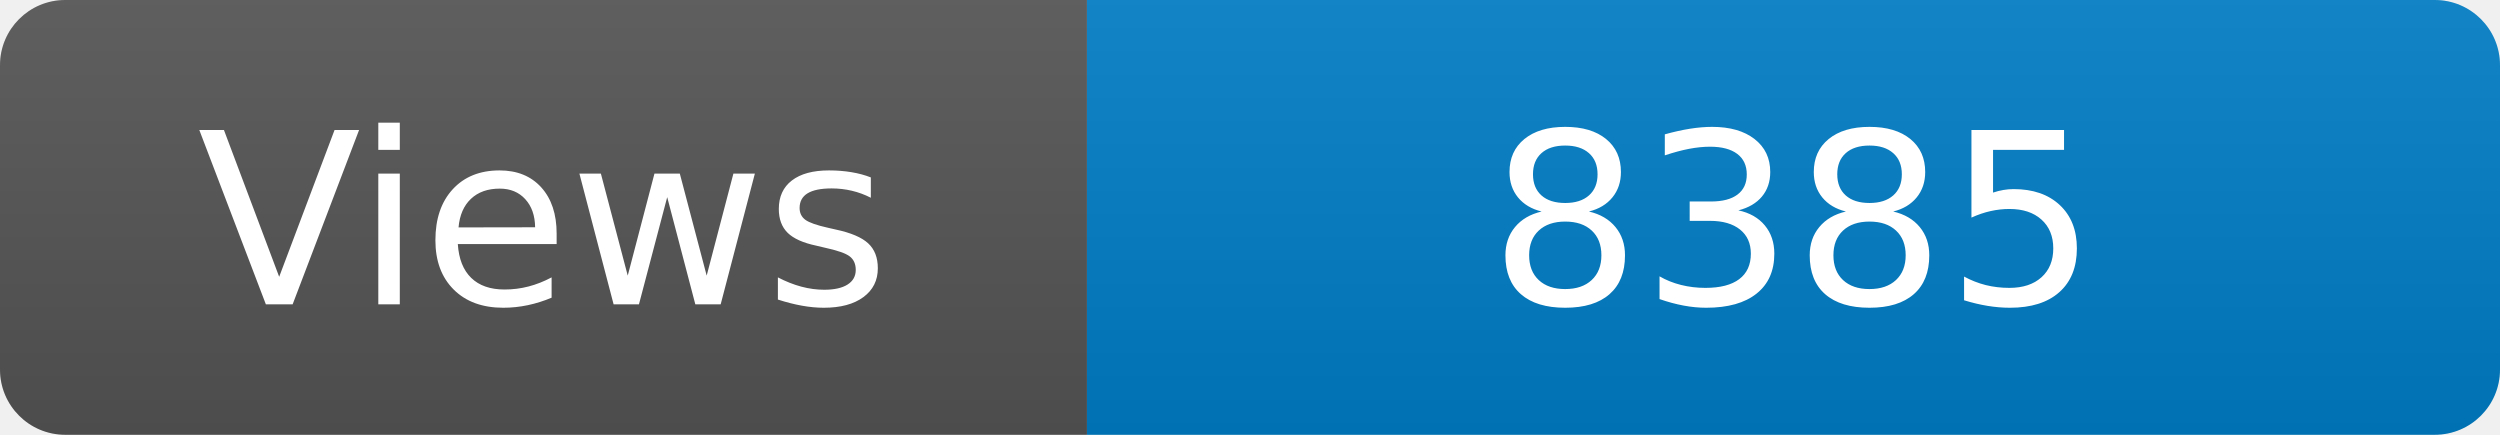
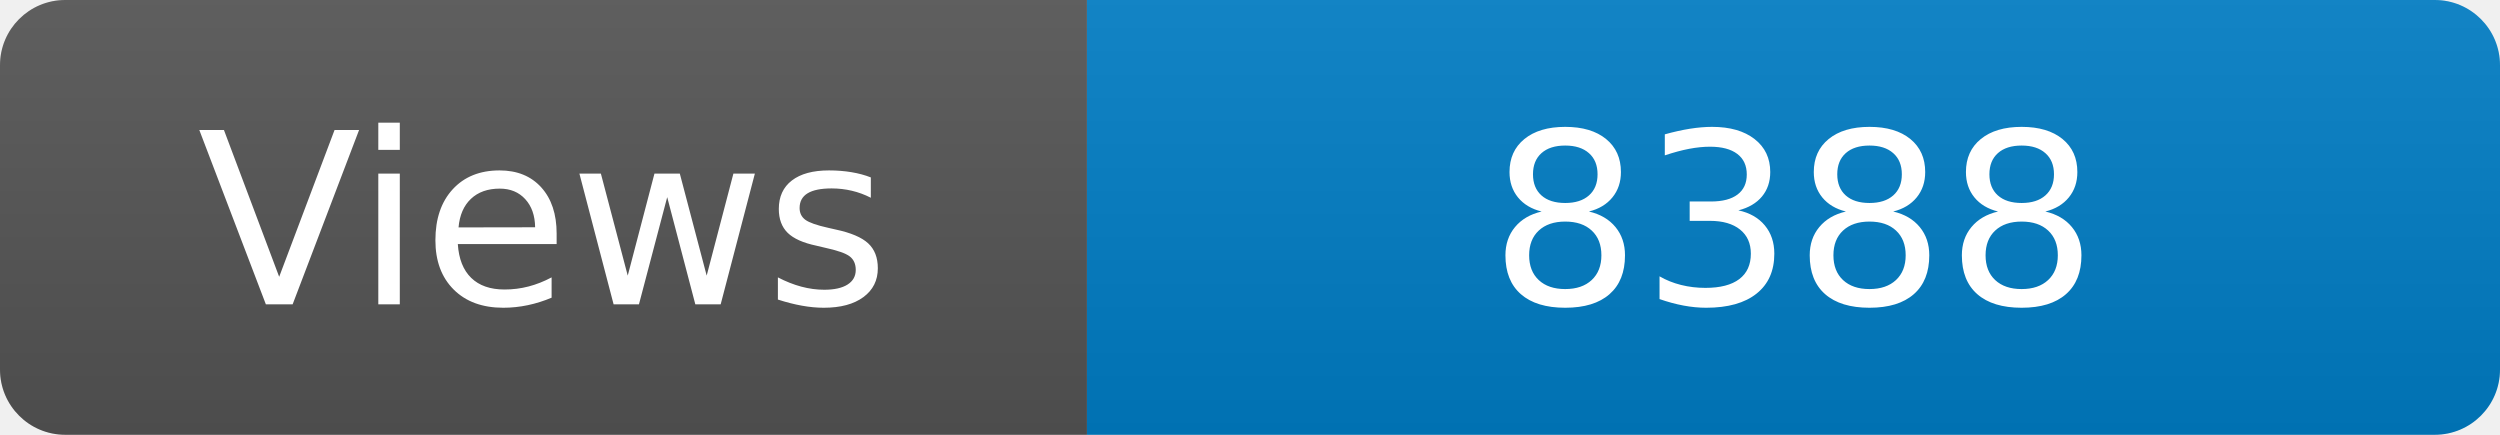
<svg xmlns="http://www.w3.org/2000/svg" width="115" height="20" role="img" aria-label="Maintained?: yes">
  <linearGradient id="s" x2="0" y2="100%">
    <stop offset="0" stop-color="#bbb" stop-opacity=".1" />
    <stop offset="1" stop-opacity=".1" />
  </linearGradient>
  <clipPath id="r">
    <rect width="115" height="20" rx="3" fill="#fff" />
  </clipPath>
  <g clip-path="url(#r)">
    <rect width="50" height="20" fill="#555" />
    <rect x="50" width="160" height="20" fill="#007ec6" />
    <rect width="115" height="20" fill="url(#s)" />
  </g>
  <g fill="#fff" text-anchor="middle" font-family="Verdana,Geneva,DejaVu Sans,sans-serif" font-size="110">
    <text x="250" y="140" transform="scale(.1)" fill="#fff">Views</text>
-     <text x="825" y="140" transform="scale(.1)" fill="#fff">8385</text>
+     <text x="825" y="140" transform="scale(.1)" fill="#fff">8388</text>
  </g>
</svg>
